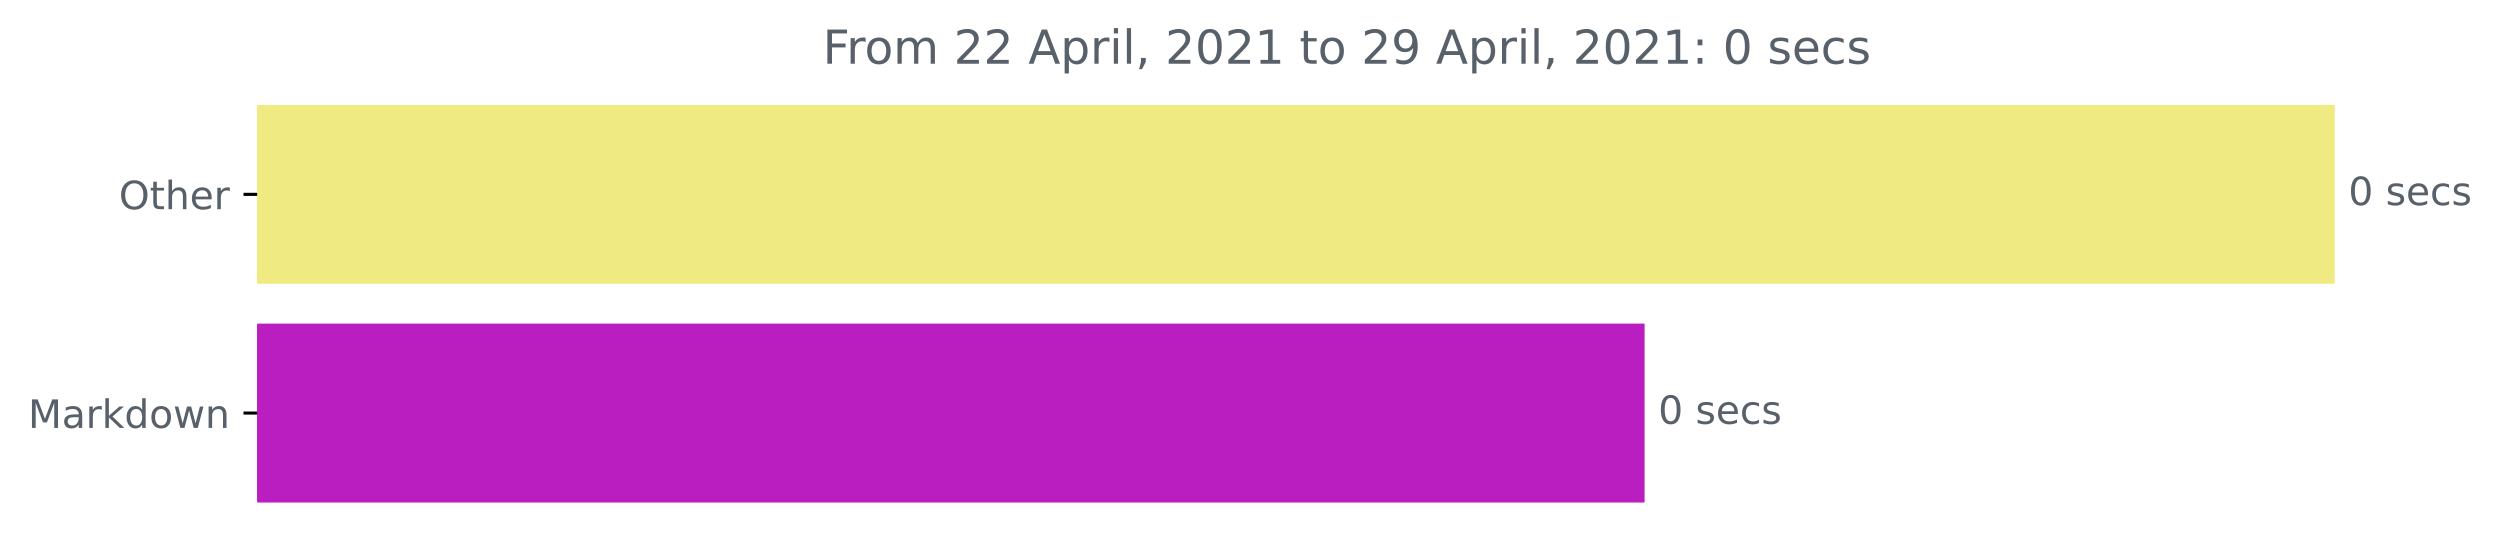
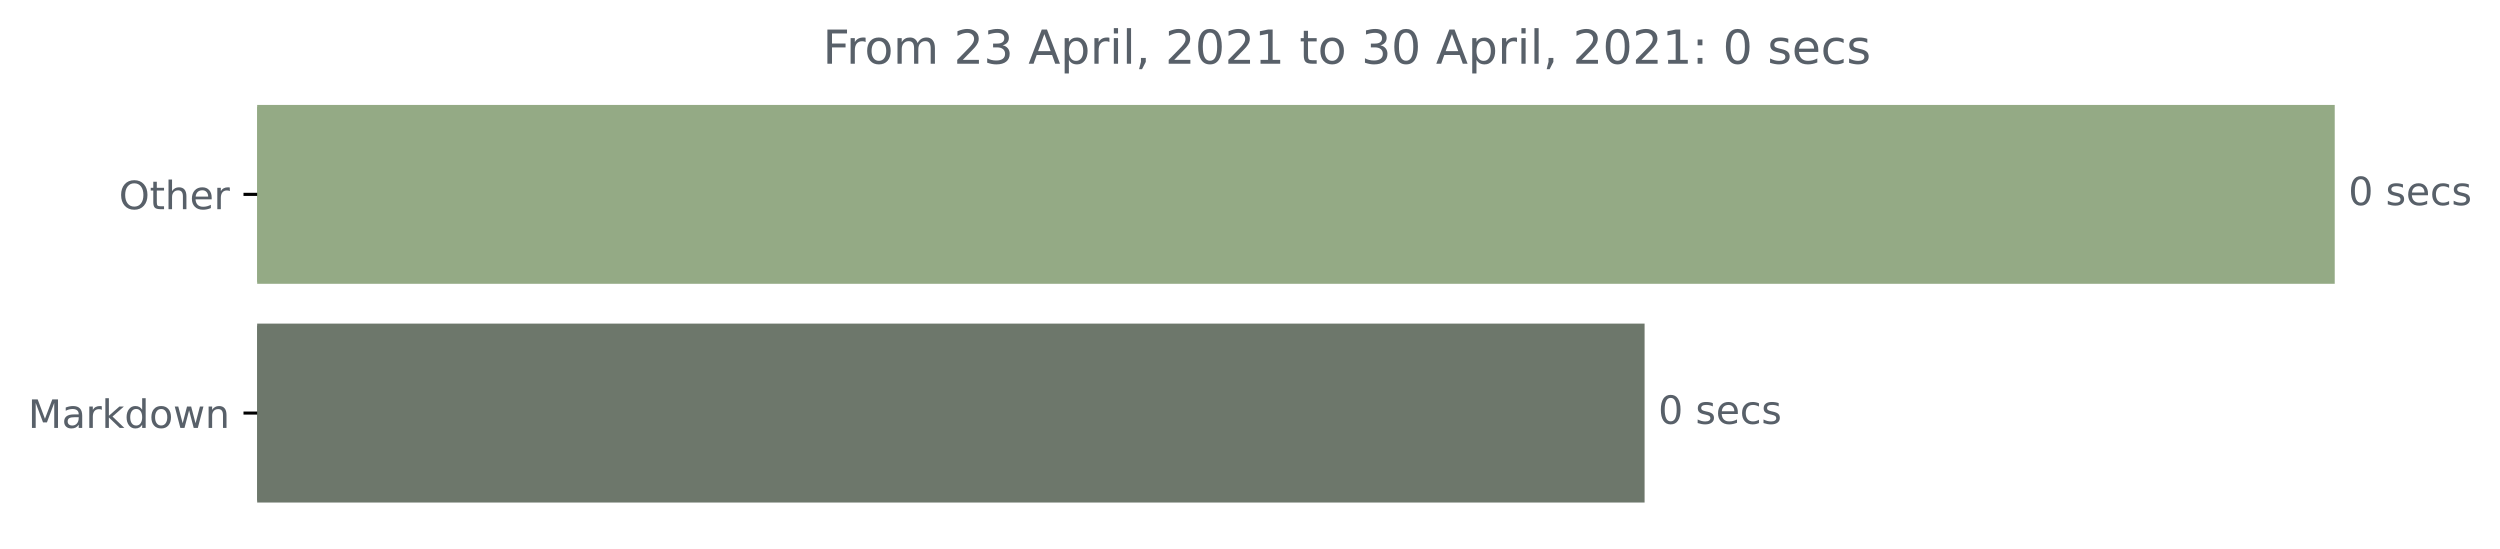
<svg xmlns="http://www.w3.org/2000/svg" xmlns:xlink="http://www.w3.org/1999/xlink" height="140.398pt" version="1.1" viewBox="0 0 640.08 140.398" width="640.08pt">
  <defs>
    <style type="text/css">*{stroke-linecap:butt;stroke-linejoin:round;}</style>
  </defs>
  <g id="figure_1">
    <g id="patch_1">
      <path d="M 0 140.398  L 640.08 140.398  L 640.08 0  L 0 0  z " style="fill:none;" />
    </g>
    <g id="axes_1">
      <g id="patch_2">
-         <path clip-path="url(#p83dd723ad2)" d="M 65.841 27.358  L 597.269 27.358  L 597.269 72.158  L 65.841 72.158  z " style="fill:#f0ea83;stroke:#f0ea83;stroke-linejoin:miter;" />
+         <path clip-path="url(#p0a5594aaee)" d="M 65.841 27.358  L 597.269 27.358  L 597.269 72.158  L 65.841 72.158  z " style="fill:#94aa85;stroke:#94aa85;stroke-linejoin:miter;" />
      </g>
      <g id="patch_3">
-         <path clip-path="url(#p83dd723ad2)" d="M 65.841 83.358  L 420.569 83.358  L 420.569 128.158  L 65.841 128.158  z " style="fill:#ba1ec0;stroke:#ba1ec0;stroke-linejoin:miter;" />
+         <path clip-path="url(#p0a5594aaee)" d="M 65.841 83.358  L 420.569 83.358  L 420.569 128.158  L 65.841 128.158  z " style="fill:#6d776b;stroke:#6d776b;stroke-linejoin:miter;" />
      </g>
      <g id="matplotlib.axis_1" />
      <g id="matplotlib.axis_2">
        <g id="ytick_1">
          <g id="line2d_1">
            <defs>
-               <path d="M 0 0  L -3.5 0  " id="m95716c995e" style="stroke:#000000;stroke-width:0.8;" />
+               <path d="M 0 0  L -3.5 0  " id="m306a5ade26" style="stroke:#000000;stroke-width:0.8;" />
            </defs>
            <g>
-               <use style="stroke:#000000;stroke-width:0.8;" x="65.841" xlink:href="#m95716c995e" y="49.758" />
+               <use style="stroke:#000000;stroke-width:0.8;" x="65.841" xlink:href="#m306a5ade26" y="49.758" />
            </g>
          </g>
          <g id="text_1">
            <g style="fill:#586069;" transform="translate(30.44687 53.55734)scale(0.1 -0.1)">
              <defs>
                <path d="M 2522 4238  Q 1834 4238 1429 3725  Q 1025 3213 1025 2328  Q 1025 1447 1429 934  Q 1834 422 2522 422  Q 3209 422 3611 934  Q 4013 1447 4013 2328  Q 4013 3213 3611 3725  Q 3209 4238 2522 4238  z M 2522 4750  Q 3503 4750 4090 4092  Q 4678 3434 4678 2328  Q 4678 1225 4090 567  Q 3503 -91 2522 -91  Q 1538 -91 948 565  Q 359 1222 359 2328  Q 359 3434 948 4092  Q 1538 4750 2522 4750  z " id="DejaVuSans-4f" transform="scale(0.015625)" />
                <path d="M 1172 4494  L 1172 3500  L 2356 3500  L 2356 3053  L 1172 3053  L 1172 1153  Q 1172 725 1289 603  Q 1406 481 1766 481  L 2356 481  L 2356 0  L 1766 0  Q 1100 0 847 248  Q 594 497 594 1153  L 594 3053  L 172 3053  L 172 3500  L 594 3500  L 594 4494  L 1172 4494  z " id="DejaVuSans-74" transform="scale(0.015625)" />
                <path d="M 3513 2113  L 3513 0  L 2938 0  L 2938 2094  Q 2938 2591 2744 2837  Q 2550 3084 2163 3084  Q 1697 3084 1428 2787  Q 1159 2491 1159 1978  L 1159 0  L 581 0  L 581 4863  L 1159 4863  L 1159 2956  Q 1366 3272 1645 3428  Q 1925 3584 2291 3584  Q 2894 3584 3203 3211  Q 3513 2838 3513 2113  z " id="DejaVuSans-68" transform="scale(0.015625)" />
                <path d="M 3597 1894  L 3597 1613  L 953 1613  Q 991 1019 1311 708  Q 1631 397 2203 397  Q 2534 397 2845 478  Q 3156 559 3463 722  L 3463 178  Q 3153 47 2828 -22  Q 2503 -91 2169 -91  Q 1331 -91 842 396  Q 353 884 353 1716  Q 353 2575 817 3079  Q 1281 3584 2069 3584  Q 2775 3584 3186 3129  Q 3597 2675 3597 1894  z M 3022 2063  Q 3016 2534 2758 2815  Q 2500 3097 2075 3097  Q 1594 3097 1305 2825  Q 1016 2553 972 2059  L 3022 2063  z " id="DejaVuSans-65" transform="scale(0.015625)" />
                <path d="M 2631 2963  Q 2534 3019 2420 3045  Q 2306 3072 2169 3072  Q 1681 3072 1420 2755  Q 1159 2438 1159 1844  L 1159 0  L 581 0  L 581 3500  L 1159 3500  L 1159 2956  Q 1341 3275 1631 3429  Q 1922 3584 2338 3584  Q 2397 3584 2469 3576  Q 2541 3569 2628 3553  L 2631 2963  z " id="DejaVuSans-72" transform="scale(0.015625)" />
              </defs>
              <use xlink:href="#DejaVuSans-4f" />
              <use x="78.711" xlink:href="#DejaVuSans-74" />
              <use x="117.92" xlink:href="#DejaVuSans-68" />
              <use x="181.299" xlink:href="#DejaVuSans-65" />
              <use x="242.822" xlink:href="#DejaVuSans-72" />
            </g>
          </g>
        </g>
        <g id="ytick_2">
          <g id="line2d_2">
            <g>
-               <use style="stroke:#000000;stroke-width:0.8;" x="65.841" xlink:href="#m95716c995e" y="105.758" />
+               <use style="stroke:#000000;stroke-width:0.8;" x="65.841" xlink:href="#m306a5ade26" y="105.758" />
            </g>
          </g>
          <g id="text_2">
            <g style="fill:#586069;" transform="translate(7.2 109.5573)scale(0.1 -0.1)">
              <defs>
                <path d="M 628 4666  L 1569 4666  L 2759 1491  L 3956 4666  L 4897 4666  L 4897 0  L 4281 0  L 4281 4097  L 3078 897  L 2444 897  L 1241 4097  L 1241 0  L 628 0  L 628 4666  z " id="DejaVuSans-4d" transform="scale(0.015625)" />
                <path d="M 2194 1759  Q 1497 1759 1228 1600  Q 959 1441 959 1056  Q 959 750 1161 570  Q 1363 391 1709 391  Q 2188 391 2477 730  Q 2766 1069 2766 1631  L 2766 1759  L 2194 1759  z M 3341 1997  L 3341 0  L 2766 0  L 2766 531  Q 2569 213 2275 61  Q 1981 -91 1556 -91  Q 1019 -91 701 211  Q 384 513 384 1019  Q 384 1609 779 1909  Q 1175 2209 1959 2209  L 2766 2209  L 2766 2266  Q 2766 2663 2505 2880  Q 2244 3097 1772 3097  Q 1472 3097 1187 3025  Q 903 2953 641 2809  L 641 3341  Q 956 3463 1253 3523  Q 1550 3584 1831 3584  Q 2591 3584 2966 3190  Q 3341 2797 3341 1997  z " id="DejaVuSans-61" transform="scale(0.015625)" />
                <path d="M 581 4863  L 1159 4863  L 1159 1991  L 2875 3500  L 3609 3500  L 1753 1863  L 3688 0  L 2938 0  L 1159 1709  L 1159 0  L 581 0  L 581 4863  z " id="DejaVuSans-6b" transform="scale(0.015625)" />
                <path d="M 2906 2969  L 2906 4863  L 3481 4863  L 3481 0  L 2906 0  L 2906 525  Q 2725 213 2448 61  Q 2172 -91 1784 -91  Q 1150 -91 751 415  Q 353 922 353 1747  Q 353 2572 751 3078  Q 1150 3584 1784 3584  Q 2172 3584 2448 3432  Q 2725 3281 2906 2969  z M 947 1747  Q 947 1113 1208 752  Q 1469 391 1925 391  Q 2381 391 2643 752  Q 2906 1113 2906 1747  Q 2906 2381 2643 2742  Q 2381 3103 1925 3103  Q 1469 3103 1208 2742  Q 947 2381 947 1747  z " id="DejaVuSans-64" transform="scale(0.015625)" />
                <path d="M 1959 3097  Q 1497 3097 1228 2736  Q 959 2375 959 1747  Q 959 1119 1226 758  Q 1494 397 1959 397  Q 2419 397 2687 759  Q 2956 1122 2956 1747  Q 2956 2369 2687 2733  Q 2419 3097 1959 3097  z M 1959 3584  Q 2709 3584 3137 3096  Q 3566 2609 3566 1747  Q 3566 888 3137 398  Q 2709 -91 1959 -91  Q 1206 -91 779 398  Q 353 888 353 1747  Q 353 2609 779 3096  Q 1206 3584 1959 3584  z " id="DejaVuSans-6f" transform="scale(0.015625)" />
                <path d="M 269 3500  L 844 3500  L 1563 769  L 2278 3500  L 2956 3500  L 3675 769  L 4391 3500  L 4966 3500  L 4050 0  L 3372 0  L 2619 2869  L 1863 0  L 1184 0  L 269 3500  z " id="DejaVuSans-77" transform="scale(0.015625)" />
                <path d="M 3513 2113  L 3513 0  L 2938 0  L 2938 2094  Q 2938 2591 2744 2837  Q 2550 3084 2163 3084  Q 1697 3084 1428 2787  Q 1159 2491 1159 1978  L 1159 0  L 581 0  L 581 3500  L 1159 3500  L 1159 2956  Q 1366 3272 1645 3428  Q 1925 3584 2291 3584  Q 2894 3584 3203 3211  Q 3513 2838 3513 2113  z " id="DejaVuSans-6e" transform="scale(0.015625)" />
              </defs>
              <use xlink:href="#DejaVuSans-4d" />
              <use x="86.279" xlink:href="#DejaVuSans-61" />
              <use x="147.559" xlink:href="#DejaVuSans-72" />
              <use x="188.672" xlink:href="#DejaVuSans-6b" />
              <use x="246.582" xlink:href="#DejaVuSans-64" />
              <use x="310.059" xlink:href="#DejaVuSans-6f" />
              <use x="371.24" xlink:href="#DejaVuSans-77" />
              <use x="453.027" xlink:href="#DejaVuSans-6e" />
            </g>
          </g>
        </g>
      </g>
      <g id="text_3">
        <g style="fill:#586069;" transform="translate(601.2692 52.5175)scale(0.1 -0.1)">
          <defs>
            <path d="M 2034 4250  Q 1547 4250 1301 3770  Q 1056 3291 1056 2328  Q 1056 1369 1301 889  Q 1547 409 2034 409  Q 2525 409 2770 889  Q 3016 1369 3016 2328  Q 3016 3291 2770 3770  Q 2525 4250 2034 4250  z M 2034 4750  Q 2819 4750 3233 4129  Q 3647 3509 3647 2328  Q 3647 1150 3233 529  Q 2819 -91 2034 -91  Q 1250 -91 836 529  Q 422 1150 422 2328  Q 422 3509 836 4129  Q 1250 4750 2034 4750  z " id="DejaVuSans-30" transform="scale(0.015625)" />
            <path id="DejaVuSans-20" transform="scale(0.015625)" />
            <path d="M 2834 3397  L 2834 2853  Q 2591 2978 2328 3040  Q 2066 3103 1784 3103  Q 1356 3103 1142 2972  Q 928 2841 928 2578  Q 928 2378 1081 2264  Q 1234 2150 1697 2047  L 1894 2003  Q 2506 1872 2764 1633  Q 3022 1394 3022 966  Q 3022 478 2636 193  Q 2250 -91 1575 -91  Q 1294 -91 989 -36  Q 684 19 347 128  L 347 722  Q 666 556 975 473  Q 1284 391 1588 391  Q 1994 391 2212 530  Q 2431 669 2431 922  Q 2431 1156 2273 1281  Q 2116 1406 1581 1522  L 1381 1569  Q 847 1681 609 1914  Q 372 2147 372 2553  Q 372 3047 722 3315  Q 1072 3584 1716 3584  Q 2034 3584 2315 3537  Q 2597 3491 2834 3397  z " id="DejaVuSans-73" transform="scale(0.015625)" />
            <path d="M 3122 3366  L 3122 2828  Q 2878 2963 2633 3030  Q 2388 3097 2138 3097  Q 1578 3097 1268 2742  Q 959 2388 959 1747  Q 959 1106 1268 751  Q 1578 397 2138 397  Q 2388 397 2633 464  Q 2878 531 3122 666  L 3122 134  Q 2881 22 2623 -34  Q 2366 -91 2075 -91  Q 1284 -91 818 406  Q 353 903 353 1747  Q 353 2603 823 3093  Q 1294 3584 2113 3584  Q 2378 3584 2631 3529  Q 2884 3475 3122 3366  z " id="DejaVuSans-63" transform="scale(0.015625)" />
          </defs>
          <use xlink:href="#DejaVuSans-30" />
          <use x="63.623" xlink:href="#DejaVuSans-20" />
          <use x="95.41" xlink:href="#DejaVuSans-73" />
          <use x="147.51" xlink:href="#DejaVuSans-65" />
          <use x="209.033" xlink:href="#DejaVuSans-63" />
          <use x="264.014" xlink:href="#DejaVuSans-73" />
        </g>
      </g>
      <g id="text_4">
        <g style="fill:#586069;" transform="translate(424.5694 108.5175)scale(0.1 -0.1)">
          <use xlink:href="#DejaVuSans-30" />
          <use x="63.623" xlink:href="#DejaVuSans-20" />
          <use x="95.41" xlink:href="#DejaVuSans-73" />
          <use x="147.51" xlink:href="#DejaVuSans-65" />
          <use x="209.033" xlink:href="#DejaVuSans-63" />
          <use x="264.014" xlink:href="#DejaVuSans-73" />
        </g>
      </g>
      <g id="text_5">
        <g style="fill:#586069;" transform="translate(210.66 16.31812)scale(0.12 -0.12)">
          <defs>
            <path d="M 628 4666  L 3309 4666  L 3309 4134  L 1259 4134  L 1259 2759  L 3109 2759  L 3109 2228  L 1259 2228  L 1259 0  L 628 0  L 628 4666  z " id="DejaVuSans-46" transform="scale(0.015625)" />
            <path d="M 3328 2828  Q 3544 3216 3844 3400  Q 4144 3584 4550 3584  Q 5097 3584 5394 3201  Q 5691 2819 5691 2113  L 5691 0  L 5113 0  L 5113 2094  Q 5113 2597 4934 2840  Q 4756 3084 4391 3084  Q 3944 3084 3684 2787  Q 3425 2491 3425 1978  L 3425 0  L 2847 0  L 2847 2094  Q 2847 2600 2669 2842  Q 2491 3084 2119 3084  Q 1678 3084 1418 2786  Q 1159 2488 1159 1978  L 1159 0  L 581 0  L 581 3500  L 1159 3500  L 1159 2956  Q 1356 3278 1631 3431  Q 1906 3584 2284 3584  Q 2666 3584 2933 3390  Q 3200 3197 3328 2828  z " id="DejaVuSans-6d" transform="scale(0.015625)" />
            <path d="M 1228 531  L 3431 531  L 3431 0  L 469 0  L 469 531  Q 828 903 1448 1529  Q 2069 2156 2228 2338  Q 2531 2678 2651 2914  Q 2772 3150 2772 3378  Q 2772 3750 2511 3984  Q 2250 4219 1831 4219  Q 1534 4219 1204 4116  Q 875 4013 500 3803  L 500 4441  Q 881 4594 1212 4672  Q 1544 4750 1819 4750  Q 2544 4750 2975 4387  Q 3406 4025 3406 3419  Q 3406 3131 3298 2873  Q 3191 2616 2906 2266  Q 2828 2175 2409 1742  Q 1991 1309 1228 531  z " id="DejaVuSans-32" transform="scale(0.015625)" />
+             <path d="M 2597 2516  Q 3050 2419 3304 2112  Q 3559 1806 3559 1356  Q 3559 666 3084 287  Q 2609 -91 1734 -91  Q 1441 -91 1130 -33  Q 819 25 488 141  L 488 750  Q 750 597 1062 519  Q 1375 441 1716 441  Q 2309 441 2620 675  Q 2931 909 2931 1356  Q 2931 1769 2642 2001  Q 2353 2234 1838 2234  L 1294 2234  L 1294 2753  L 1863 2753  Q 2328 2753 2575 2939  Q 2822 3125 2822 3475  Q 2822 3834 2567 4026  Q 2313 4219 1838 4219  Q 1578 4219 1281 4162  Q 984 4106 628 3988  L 628 4550  Q 988 4650 1302 4700  Q 1616 4750 1894 4750  Q 2613 4750 3031 4423  Q 3450 4097 3450 3541  Q 3450 3153 3228 2886  Q 3006 2619 2597 2516  z " id="DejaVuSans-33" transform="scale(0.015625)" />
            <path d="M 2188 4044  L 1331 1722  L 3047 1722  L 2188 4044  z M 1831 4666  L 2547 4666  L 4325 0  L 3669 0  L 3244 1197  L 1141 1197  L 716 0  L 50 0  L 1831 4666  z " id="DejaVuSans-41" transform="scale(0.015625)" />
            <path d="M 1159 525  L 1159 -1331  L 581 -1331  L 581 3500  L 1159 3500  L 1159 2969  Q 1341 3281 1617 3432  Q 1894 3584 2278 3584  Q 2916 3584 3314 3078  Q 3713 2572 3713 1747  Q 3713 922 3314 415  Q 2916 -91 2278 -91  Q 1894 -91 1617 61  Q 1341 213 1159 525  z M 3116 1747  Q 3116 2381 2855 2742  Q 2594 3103 2138 3103  Q 1681 3103 1420 2742  Q 1159 2381 1159 1747  Q 1159 1113 1420 752  Q 1681 391 2138 391  Q 2594 391 2855 752  Q 3116 1113 3116 1747  z " id="DejaVuSans-70" transform="scale(0.015625)" />
            <path d="M 603 3500  L 1178 3500  L 1178 0  L 603 0  L 603 3500  z M 603 4863  L 1178 4863  L 1178 4134  L 603 4134  L 603 4863  z " id="DejaVuSans-69" transform="scale(0.015625)" />
            <path d="M 603 4863  L 1178 4863  L 1178 0  L 603 0  L 603 4863  z " id="DejaVuSans-6c" transform="scale(0.015625)" />
            <path d="M 750 794  L 1409 794  L 1409 256  L 897 -744  L 494 -744  L 750 256  L 750 794  z " id="DejaVuSans-2c" transform="scale(0.015625)" />
            <path d="M 794 531  L 1825 531  L 1825 4091  L 703 3866  L 703 4441  L 1819 4666  L 2450 4666  L 2450 531  L 3481 531  L 3481 0  L 794 0  L 794 531  z " id="DejaVuSans-31" transform="scale(0.015625)" />
-             <path d="M 703 97  L 703 672  Q 941 559 1184 500  Q 1428 441 1663 441  Q 2288 441 2617 861  Q 2947 1281 2994 2138  Q 2813 1869 2534 1725  Q 2256 1581 1919 1581  Q 1219 1581 811 2004  Q 403 2428 403 3163  Q 403 3881 828 4315  Q 1253 4750 1959 4750  Q 2769 4750 3195 4129  Q 3622 3509 3622 2328  Q 3622 1225 3098 567  Q 2575 -91 1691 -91  Q 1453 -91 1209 -44  Q 966 3 703 97  z M 1959 2075  Q 2384 2075 2632 2365  Q 2881 2656 2881 3163  Q 2881 3666 2632 3958  Q 2384 4250 1959 4250  Q 1534 4250 1286 3958  Q 1038 3666 1038 3163  Q 1038 2656 1286 2365  Q 1534 2075 1959 2075  z " id="DejaVuSans-39" transform="scale(0.015625)" />
            <path d="M 750 794  L 1409 794  L 1409 0  L 750 0  L 750 794  z M 750 3309  L 1409 3309  L 1409 2516  L 750 2516  L 750 3309  z " id="DejaVuSans-3a" transform="scale(0.015625)" />
          </defs>
          <use xlink:href="#DejaVuSans-46" />
          <use x="50.27" xlink:href="#DejaVuSans-72" />
          <use x="89.133" xlink:href="#DejaVuSans-6f" />
          <use x="150.314" xlink:href="#DejaVuSans-6d" />
          <use x="247.727" xlink:href="#DejaVuSans-20" />
          <use x="279.514" xlink:href="#DejaVuSans-32" />
-           <use x="343.137" xlink:href="#DejaVuSans-32" />
+           <use x="343.137" xlink:href="#DejaVuSans-33" />
          <use x="406.76" xlink:href="#DejaVuSans-20" />
          <use x="438.547" xlink:href="#DejaVuSans-41" />
          <use x="506.955" xlink:href="#DejaVuSans-70" />
          <use x="570.432" xlink:href="#DejaVuSans-72" />
          <use x="611.545" xlink:href="#DejaVuSans-69" />
          <use x="639.328" xlink:href="#DejaVuSans-6c" />
          <use x="667.111" xlink:href="#DejaVuSans-2c" />
          <use x="698.898" xlink:href="#DejaVuSans-20" />
          <use x="730.686" xlink:href="#DejaVuSans-32" />
          <use x="794.309" xlink:href="#DejaVuSans-30" />
          <use x="857.932" xlink:href="#DejaVuSans-32" />
          <use x="921.555" xlink:href="#DejaVuSans-31" />
          <use x="985.178" xlink:href="#DejaVuSans-20" />
          <use x="1016.965" xlink:href="#DejaVuSans-74" />
          <use x="1056.174" xlink:href="#DejaVuSans-6f" />
          <use x="1117.355" xlink:href="#DejaVuSans-20" />
-           <use x="1149.143" xlink:href="#DejaVuSans-32" />
-           <use x="1212.766" xlink:href="#DejaVuSans-39" />
+           <use x="1149.143" xlink:href="#DejaVuSans-33" />
+           <use x="1212.766" xlink:href="#DejaVuSans-30" />
          <use x="1276.389" xlink:href="#DejaVuSans-20" />
          <use x="1308.176" xlink:href="#DejaVuSans-41" />
          <use x="1376.584" xlink:href="#DejaVuSans-70" />
          <use x="1440.061" xlink:href="#DejaVuSans-72" />
          <use x="1481.174" xlink:href="#DejaVuSans-69" />
          <use x="1508.957" xlink:href="#DejaVuSans-6c" />
          <use x="1536.74" xlink:href="#DejaVuSans-2c" />
          <use x="1568.527" xlink:href="#DejaVuSans-20" />
          <use x="1600.314" xlink:href="#DejaVuSans-32" />
          <use x="1663.938" xlink:href="#DejaVuSans-30" />
          <use x="1727.561" xlink:href="#DejaVuSans-32" />
          <use x="1791.184" xlink:href="#DejaVuSans-31" />
          <use x="1854.807" xlink:href="#DejaVuSans-3a" />
          <use x="1888.498" xlink:href="#DejaVuSans-20" />
          <use x="1920.285" xlink:href="#DejaVuSans-30" />
          <use x="1983.908" xlink:href="#DejaVuSans-20" />
          <use x="2015.695" xlink:href="#DejaVuSans-73" />
          <use x="2067.795" xlink:href="#DejaVuSans-65" />
          <use x="2129.318" xlink:href="#DejaVuSans-63" />
          <use x="2184.299" xlink:href="#DejaVuSans-73" />
        </g>
      </g>
    </g>
  </g>
  <defs>
-     <clipPath id="p83dd723ad2">
+     <clipPath id="p0a5594aaee">
      <rect height="110.88" width="558" x="65.841" y="22.318" />
    </clipPath>
  </defs>
</svg>
